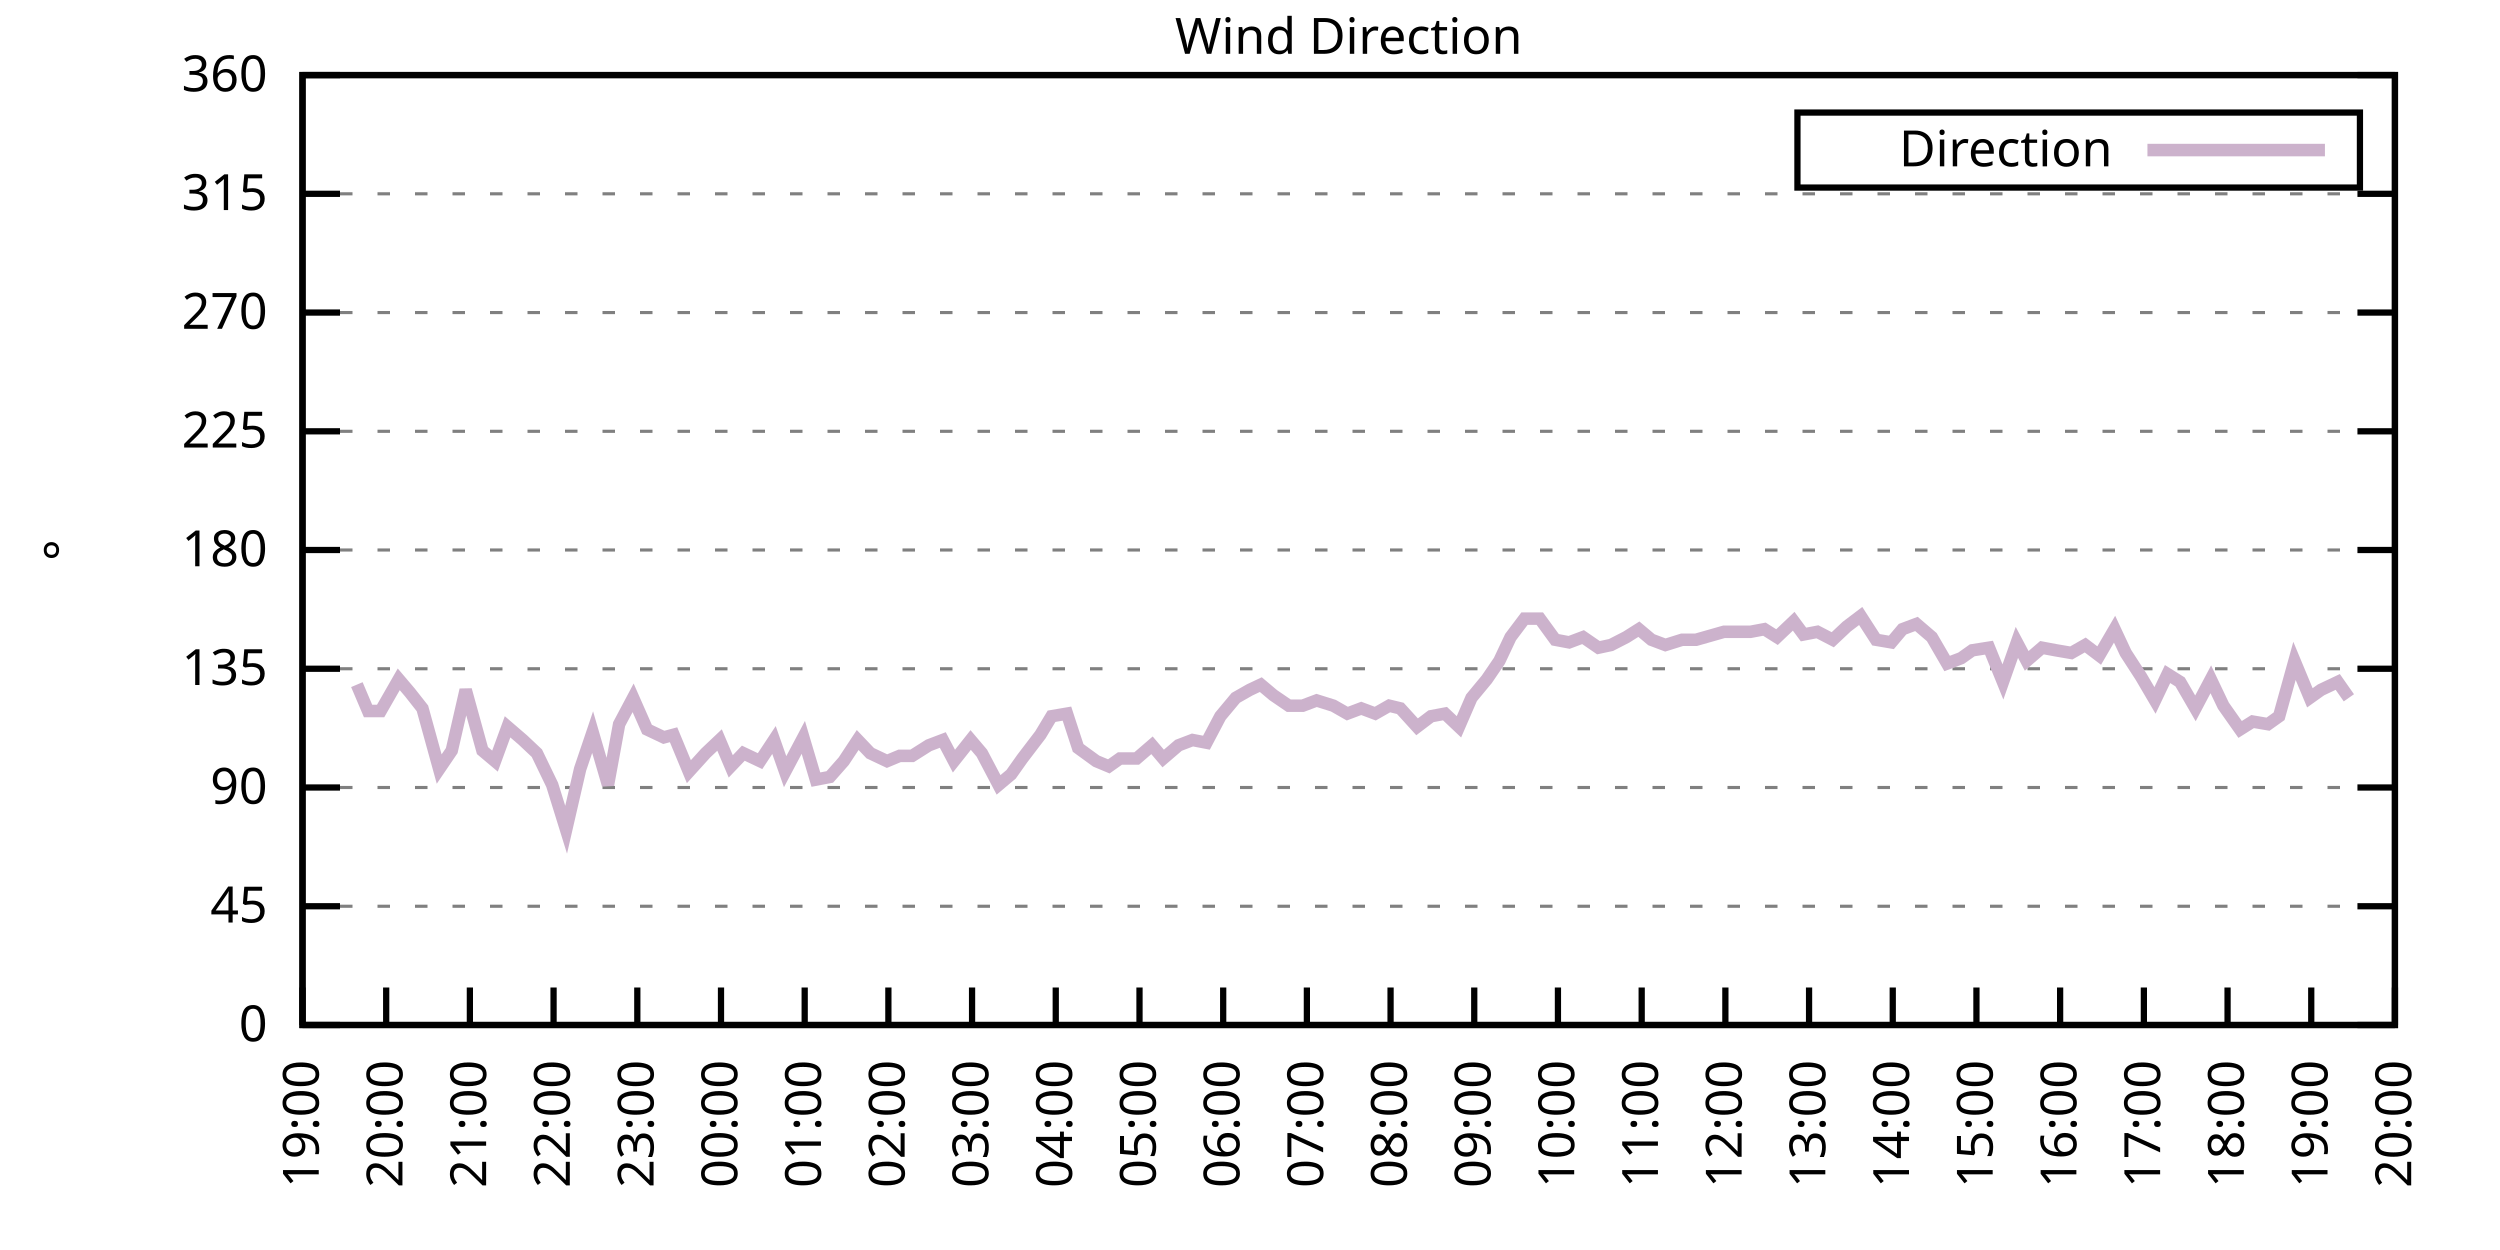
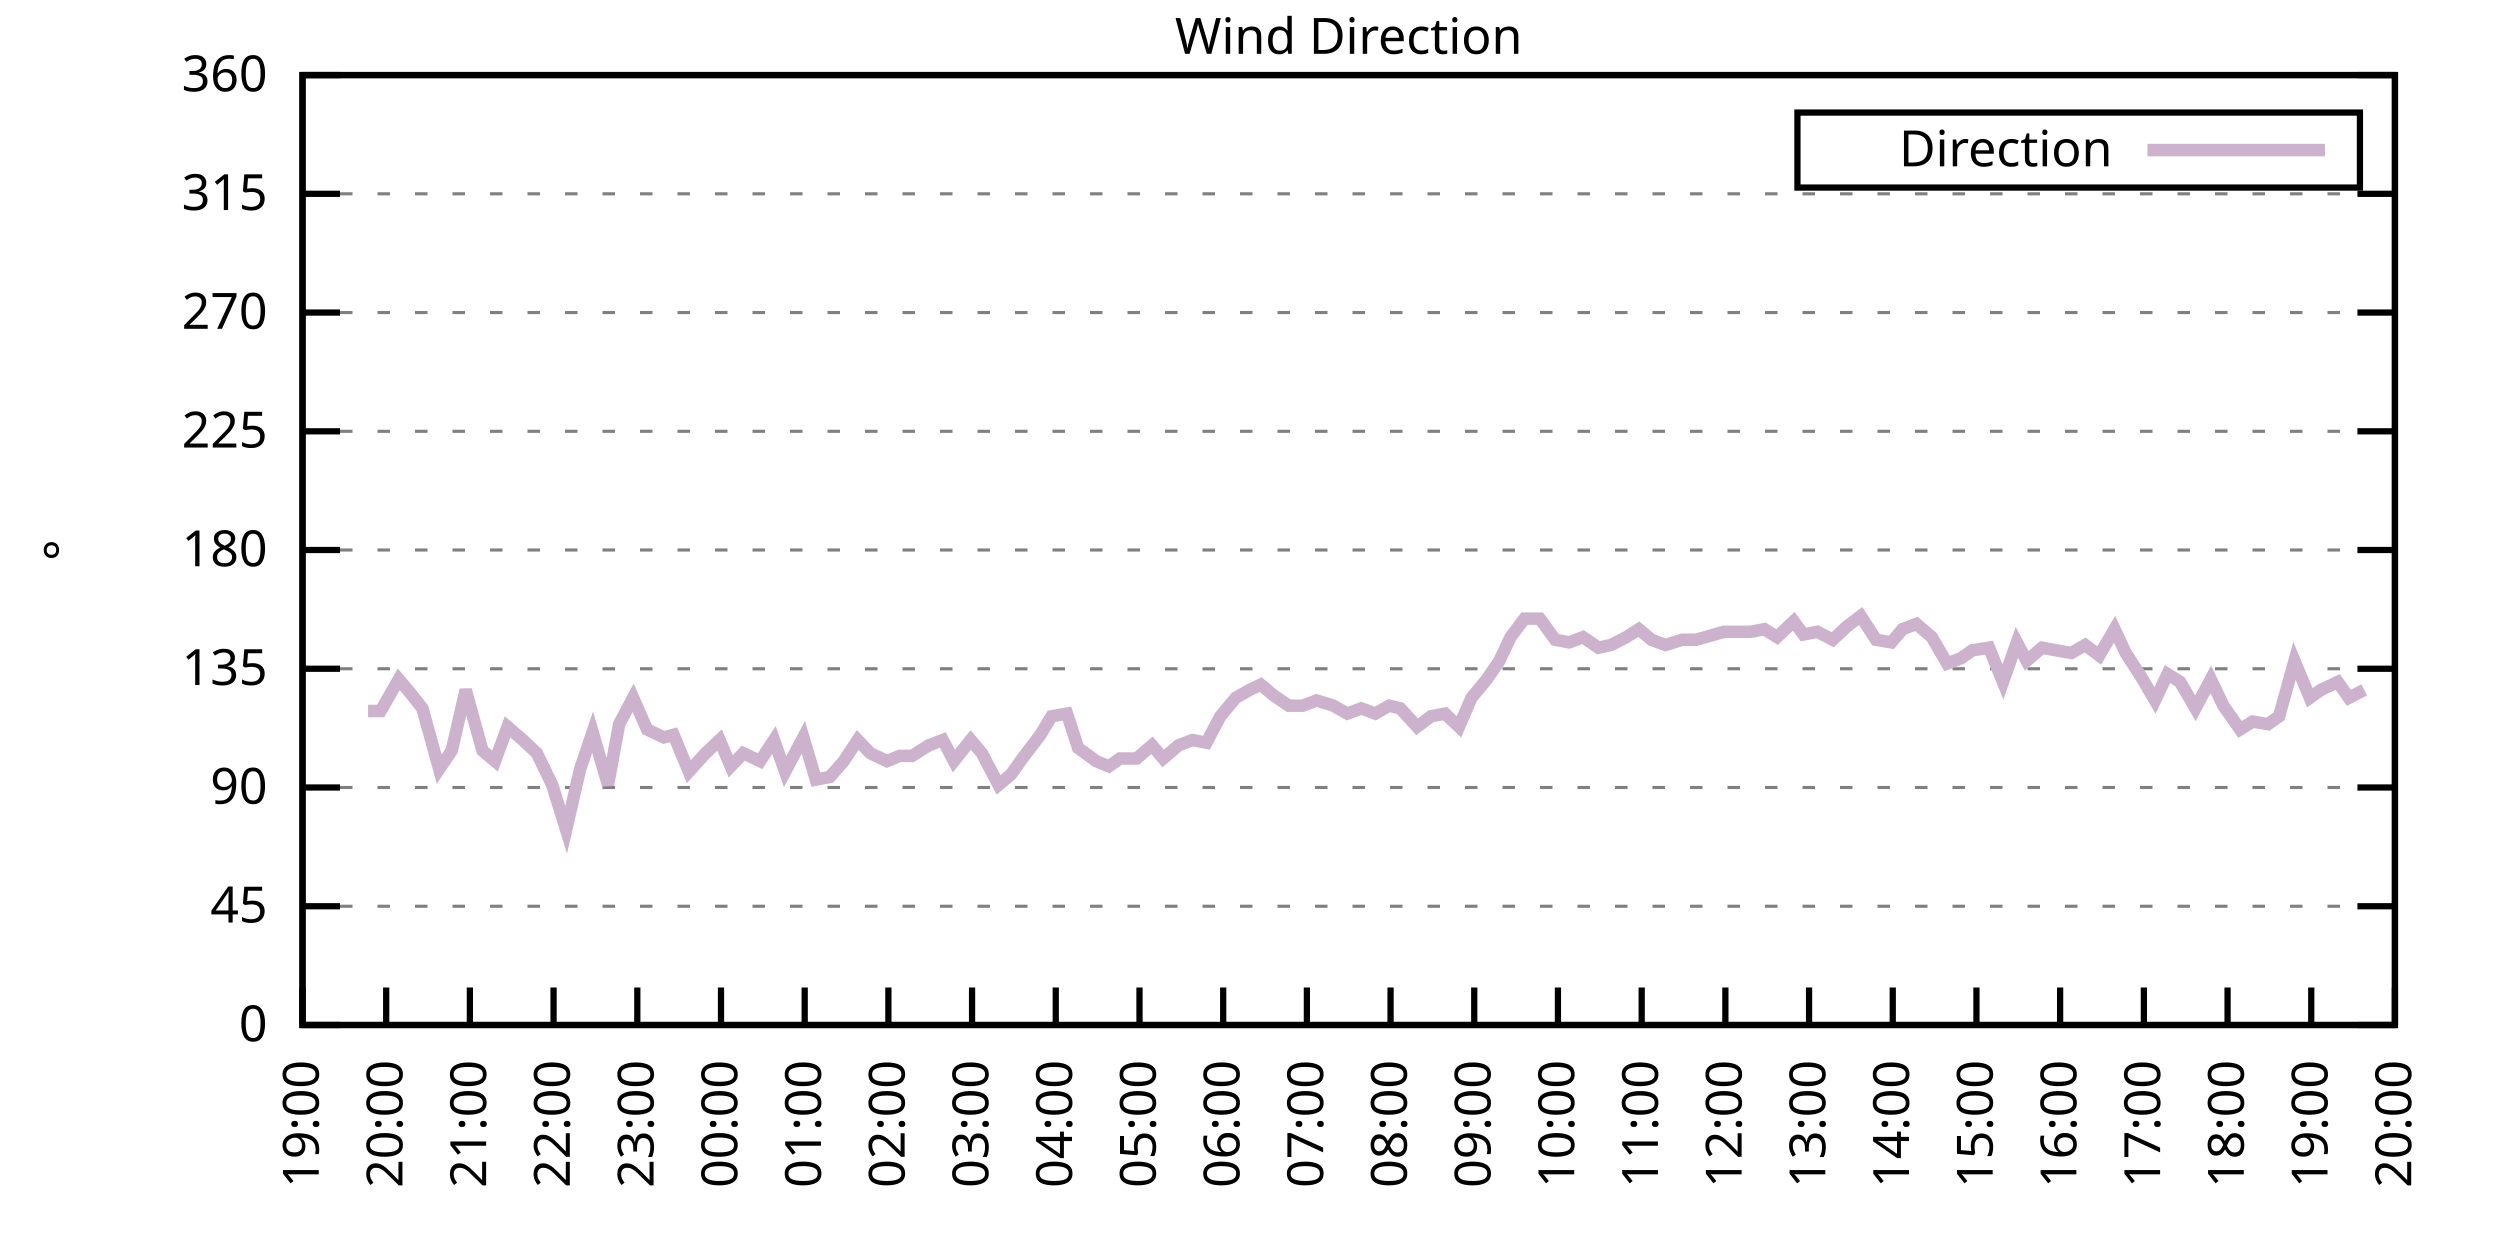
<svg xmlns="http://www.w3.org/2000/svg" xmlns:xlink="http://www.w3.org/1999/xlink" width="400" height="200" viewBox="0 0 400 200">
  <g id="gnuplot_canvas">
    <rect x="0" y="0" width="400" height="200" fill="none" />
    <defs>
      <circle id="gpDot" r="0.5" stroke-width="0.5" stroke="currentColor" />
      <path id="gpPt0" stroke-width="0.333" stroke="currentColor" d="M-1,0 h2 M0,-1 v2" />
      <path id="gpPt1" stroke-width="0.333" stroke="currentColor" d="M-1,-1 L1,1 M1,-1 L-1,1" />
      <path id="gpPt2" stroke-width="0.333" stroke="currentColor" d="M-1,0 L1,0 M0,-1 L0,1 M-1,-1 L1,1 M-1,1 L1,-1" />
      <rect id="gpPt3" stroke-width="0.333" stroke="currentColor" x="-1" y="-1" width="2" height="2" />
      <rect id="gpPt4" stroke-width="0.333" stroke="currentColor" fill="currentColor" x="-1" y="-1" width="2" height="2" />
      <circle id="gpPt5" stroke-width="0.333" stroke="currentColor" cx="0" cy="0" r="1" />
      <use xlink:href="#gpPt5" id="gpPt6" fill="currentColor" stroke="none" />
      <path id="gpPt7" stroke-width="0.333" stroke="currentColor" d="M0,-1.33 L-1.33,0.67 L1.33,0.67 z" />
      <use xlink:href="#gpPt7" id="gpPt8" fill="currentColor" stroke="none" />
      <use xlink:href="#gpPt7" id="gpPt9" stroke="currentColor" transform="rotate(180)" />
      <use xlink:href="#gpPt9" id="gpPt10" fill="currentColor" stroke="none" />
      <use xlink:href="#gpPt3" id="gpPt11" stroke="currentColor" transform="rotate(45)" />
      <use xlink:href="#gpPt11" id="gpPt12" fill="currentColor" stroke="none" />
      <path id="gpPt13" stroke-width="0.333" stroke="currentColor" d="M0,1.330 L1.265,0.411 L0.782,-1.067 L-0.782,-1.076 L-1.265,0.411 z" />
      <use xlink:href="#gpPt13" id="gpPt14" fill="currentColor" stroke="none" />
      <filter id="textbox" filterUnits="objectBoundingBox" x="0" y="0" height="1" width="1">
        <feFlood flood-color="white" flood-opacity="1" result="bgnd" />
        <feComposite in="SourceGraphic" in2="bgnd" operator="atop" />
      </filter>
      <filter id="greybox" filterUnits="objectBoundingBox" x="0" y="0" height="1" width="1">
        <feFlood flood-color="lightgrey" flood-opacity="1" result="grey" />
        <feComposite in="SourceGraphic" in2="grey" operator="atop" />
      </filter>
    </defs>
    <g fill="none" color="white" stroke="currentColor" stroke-width="1.00" stroke-linecap="butt" stroke-linejoin="miter">
</g>
    <g fill="none" color="black" stroke="currentColor" stroke-width="1.00" stroke-linecap="butt" stroke-linejoin="miter">
      <g stroke="none" shape-rendering="crispEdges">
        <polygon fill="rgb(255, 255, 255)" points="48.40,164.00 383.18,164.00 383.18,12.02 48.40,12.02 " />
      </g>
    </g>
    <g fill="none" color="black" stroke="currentColor" stroke-width="1.00" stroke-linecap="butt" stroke-linejoin="miter">
</g>
    <g fill="none" color="black" stroke="black" stroke-width="0.50" stroke-linecap="butt" stroke-linejoin="miter">
</g>
    <g fill="none" color="gray" stroke="currentColor" stroke-width="0.50" stroke-linecap="butt" stroke-linejoin="miter">
      <path stroke="gray" stroke-dasharray="2,4" class="gridline" d="M48.40,164.00 L383.19,164.00  " />
    </g>
    <g fill="none" color="gray" stroke="gray" stroke-width="1.00" stroke-linecap="butt" stroke-linejoin="miter">
</g>
    <g fill="none" color="black" stroke="currentColor" stroke-width="1.00" stroke-linecap="butt" stroke-linejoin="miter">
      <path stroke="black" d="M48.40,164.00 L54.40,164.00 M383.19,164.00 L377.19,164.00  " />
      <g transform="translate(42.80,166.60)" stroke="none" fill="black" font-family="Sans" font-size="8.00" text-anchor="end">
        <text>
          <tspan font-family="Sans"> 0</tspan>
        </text>
      </g>
    </g>
    <g fill="none" color="black" stroke="currentColor" stroke-width="1.00" stroke-linecap="butt" stroke-linejoin="miter">
</g>
    <g fill="none" color="black" stroke="black" stroke-width="0.50" stroke-linecap="butt" stroke-linejoin="miter">
</g>
    <g fill="none" color="gray" stroke="currentColor" stroke-width="0.50" stroke-linecap="butt" stroke-linejoin="miter">
      <path stroke="gray" stroke-dasharray="2,4" class="gridline" d="M48.40,145.00 L383.19,145.00  " />
    </g>
    <g fill="none" color="gray" stroke="gray" stroke-width="1.00" stroke-linecap="butt" stroke-linejoin="miter">
</g>
    <g fill="none" color="black" stroke="currentColor" stroke-width="1.00" stroke-linecap="butt" stroke-linejoin="miter">
      <path stroke="black" d="M48.40,145.00 L54.40,145.00 M383.19,145.00 L377.19,145.00  " />
      <g transform="translate(42.80,147.60)" stroke="none" fill="black" font-family="Sans" font-size="8.00" text-anchor="end">
        <text>
          <tspan font-family="Sans"> 45</tspan>
        </text>
      </g>
    </g>
    <g fill="none" color="black" stroke="currentColor" stroke-width="1.00" stroke-linecap="butt" stroke-linejoin="miter">
</g>
    <g fill="none" color="black" stroke="black" stroke-width="0.50" stroke-linecap="butt" stroke-linejoin="miter">
</g>
    <g fill="none" color="gray" stroke="currentColor" stroke-width="0.50" stroke-linecap="butt" stroke-linejoin="miter">
      <path stroke="gray" stroke-dasharray="2,4" class="gridline" d="M48.40,126.00 L383.19,126.00  " />
    </g>
    <g fill="none" color="gray" stroke="gray" stroke-width="1.00" stroke-linecap="butt" stroke-linejoin="miter">
</g>
    <g fill="none" color="black" stroke="currentColor" stroke-width="1.00" stroke-linecap="butt" stroke-linejoin="miter">
      <path stroke="black" d="M48.40,126.00 L54.40,126.00 M383.19,126.00 L377.19,126.00  " />
      <g transform="translate(42.80,128.60)" stroke="none" fill="black" font-family="Sans" font-size="8.00" text-anchor="end">
        <text>
          <tspan font-family="Sans"> 90</tspan>
        </text>
      </g>
    </g>
    <g fill="none" color="black" stroke="currentColor" stroke-width="1.00" stroke-linecap="butt" stroke-linejoin="miter">
</g>
    <g fill="none" color="black" stroke="black" stroke-width="0.50" stroke-linecap="butt" stroke-linejoin="miter">
</g>
    <g fill="none" color="gray" stroke="currentColor" stroke-width="0.50" stroke-linecap="butt" stroke-linejoin="miter">
      <path stroke="gray" stroke-dasharray="2,4" class="gridline" d="M48.40,107.00 L383.19,107.00  " />
    </g>
    <g fill="none" color="gray" stroke="gray" stroke-width="1.00" stroke-linecap="butt" stroke-linejoin="miter">
</g>
    <g fill="none" color="black" stroke="currentColor" stroke-width="1.00" stroke-linecap="butt" stroke-linejoin="miter">
      <path stroke="black" d="M48.40,107.00 L54.40,107.00 M383.19,107.00 L377.19,107.00  " />
      <g transform="translate(42.80,109.60)" stroke="none" fill="black" font-family="Sans" font-size="8.00" text-anchor="end">
        <text>
          <tspan font-family="Sans"> 135</tspan>
        </text>
      </g>
    </g>
    <g fill="none" color="black" stroke="currentColor" stroke-width="1.00" stroke-linecap="butt" stroke-linejoin="miter">
</g>
    <g fill="none" color="black" stroke="black" stroke-width="0.50" stroke-linecap="butt" stroke-linejoin="miter">
</g>
    <g fill="none" color="gray" stroke="currentColor" stroke-width="0.50" stroke-linecap="butt" stroke-linejoin="miter">
      <path stroke="gray" stroke-dasharray="2,4" class="gridline" d="M48.40,88.00 L383.19,88.00  " />
    </g>
    <g fill="none" color="gray" stroke="gray" stroke-width="1.00" stroke-linecap="butt" stroke-linejoin="miter">
</g>
    <g fill="none" color="black" stroke="currentColor" stroke-width="1.00" stroke-linecap="butt" stroke-linejoin="miter">
      <path stroke="black" d="M48.40,88.00 L54.40,88.00 M383.19,88.00 L377.19,88.00  " />
      <g transform="translate(42.80,90.60)" stroke="none" fill="black" font-family="Sans" font-size="8.00" text-anchor="end">
        <text>
          <tspan font-family="Sans"> 180</tspan>
        </text>
      </g>
    </g>
    <g fill="none" color="black" stroke="currentColor" stroke-width="1.00" stroke-linecap="butt" stroke-linejoin="miter">
</g>
    <g fill="none" color="black" stroke="black" stroke-width="0.50" stroke-linecap="butt" stroke-linejoin="miter">
</g>
    <g fill="none" color="gray" stroke="currentColor" stroke-width="0.50" stroke-linecap="butt" stroke-linejoin="miter">
      <path stroke="gray" stroke-dasharray="2,4" class="gridline" d="M48.40,69.01 L383.19,69.01  " />
    </g>
    <g fill="none" color="gray" stroke="gray" stroke-width="1.00" stroke-linecap="butt" stroke-linejoin="miter">
</g>
    <g fill="none" color="black" stroke="currentColor" stroke-width="1.00" stroke-linecap="butt" stroke-linejoin="miter">
      <path stroke="black" d="M48.40,69.01 L54.40,69.01 M383.19,69.01 L377.19,69.01  " />
      <g transform="translate(42.80,71.61)" stroke="none" fill="black" font-family="Sans" font-size="8.00" text-anchor="end">
        <text>
          <tspan font-family="Sans"> 225</tspan>
        </text>
      </g>
    </g>
    <g fill="none" color="black" stroke="currentColor" stroke-width="1.00" stroke-linecap="butt" stroke-linejoin="miter">
</g>
    <g fill="none" color="black" stroke="black" stroke-width="0.50" stroke-linecap="butt" stroke-linejoin="miter">
</g>
    <g fill="none" color="gray" stroke="currentColor" stroke-width="0.50" stroke-linecap="butt" stroke-linejoin="miter">
      <path stroke="gray" stroke-dasharray="2,4" class="gridline" d="M48.40,50.01 L383.19,50.01  " />
    </g>
    <g fill="none" color="gray" stroke="gray" stroke-width="1.00" stroke-linecap="butt" stroke-linejoin="miter">
</g>
    <g fill="none" color="black" stroke="currentColor" stroke-width="1.00" stroke-linecap="butt" stroke-linejoin="miter">
      <path stroke="black" d="M48.40,50.01 L54.40,50.01 M383.19,50.01 L377.19,50.01  " />
      <g transform="translate(42.80,52.61)" stroke="none" fill="black" font-family="Sans" font-size="8.00" text-anchor="end">
        <text>
          <tspan font-family="Sans"> 270</tspan>
        </text>
      </g>
    </g>
    <g fill="none" color="black" stroke="currentColor" stroke-width="1.00" stroke-linecap="butt" stroke-linejoin="miter">
</g>
    <g fill="none" color="black" stroke="black" stroke-width="0.50" stroke-linecap="butt" stroke-linejoin="miter">
</g>
    <g fill="none" color="gray" stroke="currentColor" stroke-width="0.50" stroke-linecap="butt" stroke-linejoin="miter">
      <path stroke="gray" stroke-dasharray="2,4" class="gridline" d="M48.40,31.01 L383.19,31.01  " />
    </g>
    <g fill="none" color="gray" stroke="gray" stroke-width="1.00" stroke-linecap="butt" stroke-linejoin="miter">
</g>
    <g fill="none" color="black" stroke="currentColor" stroke-width="1.00" stroke-linecap="butt" stroke-linejoin="miter">
      <path stroke="black" d="M48.40,31.01 L54.40,31.01 M383.19,31.01 L377.19,31.01  " />
      <g transform="translate(42.80,33.61)" stroke="none" fill="black" font-family="Sans" font-size="8.00" text-anchor="end">
        <text>
          <tspan font-family="Sans"> 315</tspan>
        </text>
      </g>
    </g>
    <g fill="none" color="black" stroke="currentColor" stroke-width="1.00" stroke-linecap="butt" stroke-linejoin="miter">
</g>
    <g fill="none" color="black" stroke="black" stroke-width="0.50" stroke-linecap="butt" stroke-linejoin="miter">
</g>
    <g fill="none" color="gray" stroke="currentColor" stroke-width="0.50" stroke-linecap="butt" stroke-linejoin="miter">
      <path stroke="gray" stroke-dasharray="2,4" class="gridline" d="M48.40,12.01 L383.19,12.01  " />
    </g>
    <g fill="none" color="gray" stroke="gray" stroke-width="1.00" stroke-linecap="butt" stroke-linejoin="miter">
</g>
    <g fill="none" color="black" stroke="currentColor" stroke-width="1.00" stroke-linecap="butt" stroke-linejoin="miter">
      <path stroke="black" d="M48.40,12.01 L54.40,12.01 M383.19,12.01 L377.19,12.01  " />
      <g transform="translate(42.80,14.61)" stroke="none" fill="black" font-family="Sans" font-size="8.00" text-anchor="end">
        <text>
          <tspan font-family="Sans"> 360</tspan>
        </text>
      </g>
    </g>
    <g fill="none" color="black" stroke="currentColor" stroke-width="1.00" stroke-linecap="butt" stroke-linejoin="miter">
      <path stroke="black" d="M48.40,164.00 L48.40,158.00  " />
      <g transform="translate(51.00,169.60) rotate(270.00)" stroke="none" fill="black" font-family="Sans" font-size="8.00" text-anchor="end">
        <text>
          <tspan font-family="Sans">19:00</tspan>
        </text>
      </g>
    </g>
    <g fill="none" color="black" stroke="currentColor" stroke-width="1.00" stroke-linecap="butt" stroke-linejoin="miter">
      <path stroke="black" d="M61.79,164.00 L61.79,158.00  " />
      <g transform="translate(64.39,169.60) rotate(270.00)" stroke="none" fill="black" font-family="Sans" font-size="8.00" text-anchor="end">
        <text>
          <tspan font-family="Sans">20:00</tspan>
        </text>
      </g>
    </g>
    <g fill="none" color="black" stroke="currentColor" stroke-width="1.00" stroke-linecap="butt" stroke-linejoin="miter">
      <path stroke="black" d="M75.18,164.00 L75.18,158.00  " />
      <g transform="translate(77.78,169.60) rotate(270.00)" stroke="none" fill="black" font-family="Sans" font-size="8.00" text-anchor="end">
        <text>
          <tspan font-family="Sans">21:00</tspan>
        </text>
      </g>
    </g>
    <g fill="none" color="black" stroke="currentColor" stroke-width="1.00" stroke-linecap="butt" stroke-linejoin="miter">
      <path stroke="black" d="M88.57,164.00 L88.57,158.00  " />
      <g transform="translate(91.17,169.60) rotate(270.00)" stroke="none" fill="black" font-family="Sans" font-size="8.00" text-anchor="end">
        <text>
          <tspan font-family="Sans">22:00</tspan>
        </text>
      </g>
    </g>
    <g fill="none" color="black" stroke="currentColor" stroke-width="1.00" stroke-linecap="butt" stroke-linejoin="miter">
      <path stroke="black" d="M101.97,164.00 L101.97,158.00  " />
      <g transform="translate(104.57,169.60) rotate(270.00)" stroke="none" fill="black" font-family="Sans" font-size="8.00" text-anchor="end">
        <text>
          <tspan font-family="Sans">23:00</tspan>
        </text>
      </g>
    </g>
    <g fill="none" color="black" stroke="currentColor" stroke-width="1.00" stroke-linecap="butt" stroke-linejoin="miter">
      <path stroke="black" d="M115.36,164.00 L115.36,158.00  " />
      <g transform="translate(117.96,169.60) rotate(270.00)" stroke="none" fill="black" font-family="Sans" font-size="8.00" text-anchor="end">
        <text>
          <tspan font-family="Sans">00:00</tspan>
        </text>
      </g>
    </g>
    <g fill="none" color="black" stroke="currentColor" stroke-width="1.00" stroke-linecap="butt" stroke-linejoin="miter">
      <path stroke="black" d="M128.75,164.00 L128.75,158.00  " />
      <g transform="translate(131.35,169.60) rotate(270.00)" stroke="none" fill="black" font-family="Sans" font-size="8.00" text-anchor="end">
        <text>
          <tspan font-family="Sans">01:00</tspan>
        </text>
      </g>
    </g>
    <g fill="none" color="black" stroke="currentColor" stroke-width="1.00" stroke-linecap="butt" stroke-linejoin="miter">
      <path stroke="black" d="M142.14,164.00 L142.14,158.00  " />
      <g transform="translate(144.74,169.60) rotate(270.00)" stroke="none" fill="black" font-family="Sans" font-size="8.00" text-anchor="end">
        <text>
          <tspan font-family="Sans">02:00</tspan>
        </text>
      </g>
    </g>
    <g fill="none" color="black" stroke="currentColor" stroke-width="1.00" stroke-linecap="butt" stroke-linejoin="miter">
      <path stroke="black" d="M155.53,164.00 L155.53,158.00  " />
      <g transform="translate(158.13,169.60) rotate(270.00)" stroke="none" fill="black" font-family="Sans" font-size="8.00" text-anchor="end">
        <text>
          <tspan font-family="Sans">03:00</tspan>
        </text>
      </g>
    </g>
    <g fill="none" color="black" stroke="currentColor" stroke-width="1.00" stroke-linecap="butt" stroke-linejoin="miter">
      <path stroke="black" d="M168.92,164.00 L168.92,158.00  " />
      <g transform="translate(171.52,169.60) rotate(270.00)" stroke="none" fill="black" font-family="Sans" font-size="8.00" text-anchor="end">
        <text>
          <tspan font-family="Sans">04:00</tspan>
        </text>
      </g>
    </g>
    <g fill="none" color="black" stroke="currentColor" stroke-width="1.00" stroke-linecap="butt" stroke-linejoin="miter">
      <path stroke="black" d="M182.32,164.00 L182.32,158.00  " />
      <g transform="translate(184.92,169.60) rotate(270.00)" stroke="none" fill="black" font-family="Sans" font-size="8.00" text-anchor="end">
        <text>
          <tspan font-family="Sans">05:00</tspan>
        </text>
      </g>
    </g>
    <g fill="none" color="black" stroke="currentColor" stroke-width="1.00" stroke-linecap="butt" stroke-linejoin="miter">
      <path stroke="black" d="M195.71,164.00 L195.71,158.00  " />
      <g transform="translate(198.31,169.60) rotate(270.00)" stroke="none" fill="black" font-family="Sans" font-size="8.00" text-anchor="end">
        <text>
          <tspan font-family="Sans">06:00</tspan>
        </text>
      </g>
    </g>
    <g fill="none" color="black" stroke="currentColor" stroke-width="1.00" stroke-linecap="butt" stroke-linejoin="miter">
      <path stroke="black" d="M209.10,164.00 L209.10,158.00  " />
      <g transform="translate(211.70,169.60) rotate(270.00)" stroke="none" fill="black" font-family="Sans" font-size="8.00" text-anchor="end">
        <text>
          <tspan font-family="Sans">07:00</tspan>
        </text>
      </g>
    </g>
    <g fill="none" color="black" stroke="currentColor" stroke-width="1.00" stroke-linecap="butt" stroke-linejoin="miter">
      <path stroke="black" d="M222.49,164.00 L222.49,158.00  " />
      <g transform="translate(225.09,169.60) rotate(270.00)" stroke="none" fill="black" font-family="Sans" font-size="8.00" text-anchor="end">
        <text>
          <tspan font-family="Sans">08:00</tspan>
        </text>
      </g>
    </g>
    <g fill="none" color="black" stroke="currentColor" stroke-width="1.00" stroke-linecap="butt" stroke-linejoin="miter">
      <path stroke="black" d="M235.88,164.00 L235.88,158.00  " />
      <g transform="translate(238.48,169.60) rotate(270.00)" stroke="none" fill="black" font-family="Sans" font-size="8.00" text-anchor="end">
        <text>
          <tspan font-family="Sans">09:00</tspan>
        </text>
      </g>
    </g>
    <g fill="none" color="black" stroke="currentColor" stroke-width="1.00" stroke-linecap="butt" stroke-linejoin="miter">
      <path stroke="black" d="M249.27,164.00 L249.27,158.00  " />
      <g transform="translate(251.87,169.60) rotate(270.00)" stroke="none" fill="black" font-family="Sans" font-size="8.00" text-anchor="end">
        <text>
          <tspan font-family="Sans">10:00</tspan>
        </text>
      </g>
    </g>
    <g fill="none" color="black" stroke="currentColor" stroke-width="1.00" stroke-linecap="butt" stroke-linejoin="miter">
      <path stroke="black" d="M262.67,164.00 L262.67,158.00  " />
      <g transform="translate(265.27,169.60) rotate(270.00)" stroke="none" fill="black" font-family="Sans" font-size="8.00" text-anchor="end">
        <text>
          <tspan font-family="Sans">11:00</tspan>
        </text>
      </g>
    </g>
    <g fill="none" color="black" stroke="currentColor" stroke-width="1.00" stroke-linecap="butt" stroke-linejoin="miter">
      <path stroke="black" d="M276.06,164.00 L276.06,158.00  " />
      <g transform="translate(278.66,169.60) rotate(270.00)" stroke="none" fill="black" font-family="Sans" font-size="8.00" text-anchor="end">
        <text>
          <tspan font-family="Sans">12:00</tspan>
        </text>
      </g>
    </g>
    <g fill="none" color="black" stroke="currentColor" stroke-width="1.00" stroke-linecap="butt" stroke-linejoin="miter">
      <path stroke="black" d="M289.45,164.00 L289.45,158.00  " />
      <g transform="translate(292.05,169.60) rotate(270.00)" stroke="none" fill="black" font-family="Sans" font-size="8.00" text-anchor="end">
        <text>
          <tspan font-family="Sans">13:00</tspan>
        </text>
      </g>
    </g>
    <g fill="none" color="black" stroke="currentColor" stroke-width="1.00" stroke-linecap="butt" stroke-linejoin="miter">
      <path stroke="black" d="M302.84,164.00 L302.84,158.00  " />
      <g transform="translate(305.44,169.60) rotate(270.00)" stroke="none" fill="black" font-family="Sans" font-size="8.00" text-anchor="end">
        <text>
          <tspan font-family="Sans">14:00</tspan>
        </text>
      </g>
    </g>
    <g fill="none" color="black" stroke="currentColor" stroke-width="1.00" stroke-linecap="butt" stroke-linejoin="miter">
      <path stroke="black" d="M316.23,164.00 L316.23,158.00  " />
      <g transform="translate(318.83,169.60) rotate(270.00)" stroke="none" fill="black" font-family="Sans" font-size="8.00" text-anchor="end">
        <text>
          <tspan font-family="Sans">15:00</tspan>
        </text>
      </g>
    </g>
    <g fill="none" color="black" stroke="currentColor" stroke-width="1.00" stroke-linecap="butt" stroke-linejoin="miter">
      <path stroke="black" d="M329.62,164.00 L329.62,158.00  " />
      <g transform="translate(332.22,169.60) rotate(270.00)" stroke="none" fill="black" font-family="Sans" font-size="8.00" text-anchor="end">
        <text>
          <tspan font-family="Sans">16:00</tspan>
        </text>
      </g>
    </g>
    <g fill="none" color="black" stroke="currentColor" stroke-width="1.00" stroke-linecap="butt" stroke-linejoin="miter">
      <path stroke="black" d="M343.02,164.00 L343.02,158.00  " />
      <g transform="translate(345.62,169.60) rotate(270.00)" stroke="none" fill="black" font-family="Sans" font-size="8.00" text-anchor="end">
        <text>
          <tspan font-family="Sans">17:00</tspan>
        </text>
      </g>
    </g>
    <g fill="none" color="black" stroke="currentColor" stroke-width="1.00" stroke-linecap="butt" stroke-linejoin="miter">
      <path stroke="black" d="M356.41,164.00 L356.41,158.00  " />
      <g transform="translate(359.01,169.60) rotate(270.00)" stroke="none" fill="black" font-family="Sans" font-size="8.00" text-anchor="end">
        <text>
          <tspan font-family="Sans">18:00</tspan>
        </text>
      </g>
    </g>
    <g fill="none" color="black" stroke="currentColor" stroke-width="1.00" stroke-linecap="butt" stroke-linejoin="miter">
      <path stroke="black" d="M369.80,164.00 L369.80,158.00  " />
      <g transform="translate(372.40,169.60) rotate(270.00)" stroke="none" fill="black" font-family="Sans" font-size="8.00" text-anchor="end">
        <text>
          <tspan font-family="Sans">19:00</tspan>
        </text>
      </g>
    </g>
    <g fill="none" color="black" stroke="currentColor" stroke-width="1.00" stroke-linecap="butt" stroke-linejoin="miter">
      <path stroke="black" d="M383.19,164.00 L383.19,158.00  " />
      <g transform="translate(385.79,169.60) rotate(270.00)" stroke="none" fill="black" font-family="Sans" font-size="8.00" text-anchor="end">
        <text>
          <tspan font-family="Sans">20:00</tspan>
        </text>
      </g>
    </g>
    <g fill="none" color="black" stroke="currentColor" stroke-width="1.00" stroke-linecap="butt" stroke-linejoin="miter">
</g>
    <g fill="none" color="black" stroke="currentColor" stroke-width="1.00" stroke-linecap="butt" stroke-linejoin="miter">
      <path stroke="black" d="M48.40,12.01 L48.40,164.00 L383.19,164.00 L383.19,12.01 L48.40,12.01 Z  " />
    </g>
    <g fill="none" color="black" stroke="currentColor" stroke-width="1.00" stroke-linecap="butt" stroke-linejoin="miter">
</g>
    <g fill="none" color="black" stroke="currentColor" stroke-width="1.00" stroke-linecap="butt" stroke-linejoin="miter">
      <path stroke="black" d="M287.59,30.01 L287.59,18.01 L377.59,18.01 L377.59,30.01 L287.59,30.01 Z  " />
    </g>
    <g id="Wind_direction_plot_1">
      <g fill="none" color="white" stroke="black" stroke-width="2.00" stroke-linecap="butt" stroke-linejoin="miter">
</g>
      <g fill="none" color="black" stroke="currentColor" stroke-width="2.00" stroke-linecap="butt" stroke-linejoin="miter">
        <g transform="translate(337.99,26.61)" stroke="none" fill="black" font-family="Sans" font-size="8.00" text-anchor="end">
          <text>
            <tspan font-family="Sans">Direction</tspan>
          </text>
        </g>
      </g>
      <g fill="none" color="black" stroke="currentColor" stroke-width="2.00" stroke-linecap="butt" stroke-linejoin="miter">
-         <path stroke="rgb(204, 178, 204)" d="M343.59,24.01 L371.99,24.01 M57.10,109.54 L58.89,113.76 L60.90,113.76 L63.80,108.69 L65.59,110.80 L67.59,113.34   L70.27,123.05 L72.28,120.09 L74.51,110.38 L77.19,120.09 L79.20,121.78 L81.21,116.29 L83.66,118.40 L85.90,120.51   L88.35,125.58 L90.58,132.76 L92.82,123.05 L94.82,117.14 L97.28,125.58 L99.06,115.87 L101.30,111.65 L103.53,116.71   L106.21,117.98 L107.77,117.56 L110.22,123.47 L112.90,120.51 L115.13,118.40 L116.92,122.62 L118.93,120.51 L121.61,121.78   L123.84,118.40 L125.62,123.47 L128.53,117.98 L130.54,124.74 L132.77,124.31 L135.00,121.78 L137.23,118.40 L139.24,120.51   L141.92,121.78 L143.93,120.94 L145.94,120.94 L148.61,119.25 L150.85,118.40 L152.63,121.78 L155.31,118.40 L157.10,120.51   L159.77,125.58 L161.78,123.89 L163.57,121.36 L166.47,117.56 L168.25,114.60 L170.71,114.18 L172.50,119.67 L175.40,121.78   L177.41,122.62 L179.19,121.36 L181.87,121.36 L184.32,119.25 L186.11,121.36 L188.57,119.25 L190.80,118.40 L193.03,118.83   L195.26,114.60 L197.72,111.65 L199.95,110.38 L201.73,109.54 L203.74,111.23 L206.20,112.91 L208.43,112.91 L210.66,112.07   L213.34,112.91 L215.57,114.18 L217.80,113.34 L220.04,114.18 L222.27,112.91 L224.05,113.34 L226.73,116.29 L228.96,114.60   L231.20,114.18 L233.43,116.29 L235.44,111.65 L237.89,108.69 L239.90,105.74 L241.69,101.94 L243.92,98.98 L246.37,98.98   L248.83,102.36 L251.06,102.78 L253.29,101.94 L255.75,103.63 L257.76,103.20 L260.21,101.94 L262.22,100.67 L264.23,102.36   L266.46,103.20 L269.14,102.36 L271.37,102.36 L275.83,101.09 L278.07,101.09 L280.07,101.09 L282.31,100.67 L284.32,101.94   L286.99,99.40 L288.56,101.52 L290.79,101.09 L293.24,102.36 L295.48,100.25 L297.71,98.56 L300.16,102.36 L302.62,102.78   L304.40,100.67 L306.63,99.83 L309.09,101.94 L311.54,106.16 L313.78,105.31 L315.56,104.05 L318.24,103.63 L320.47,109.11   L322.70,102.78 L324.27,105.74 L326.72,103.63 L328.95,104.05 L331.41,104.47 L333.64,103.20 L335.87,104.89 L338.33,100.67   L340.11,104.47 L342.57,108.27 L344.80,112.07 L346.81,107.85 L348.82,109.11 L351.27,113.34 L353.73,108.69 L355.74,112.91   L358.42,116.71 L360.42,115.45 L362.88,115.87 L364.66,114.60 L367.12,105.74 L369.58,111.65 L371.36,110.38 L374.04,109.11   L375.82,111.65  " />
+         <path stroke="rgb(204, 178, 204)" d="M343.59,24.01 L371.99,24.01 M58.89,113.76 L60.90,113.76 L63.80,108.69 L65.59,110.80 L67.59,113.34 L70.27,123.05   L72.28,120.09 L74.51,110.38 L77.19,120.09 L79.20,121.78 L81.21,116.29 L83.66,118.40 L85.90,120.51 L88.35,125.58   L90.58,132.76 L92.82,123.05 L94.82,117.14 L97.28,125.58 L99.06,115.87 L101.30,111.65 L103.53,116.71 L106.21,117.98   L107.77,117.56 L110.22,123.47 L112.90,120.51 L115.13,118.40 L116.92,122.62 L118.93,120.51 L121.61,121.78 L123.84,118.40   L125.62,123.47 L128.53,117.98 L130.54,124.74 L132.77,124.31 L135.00,121.78 L137.23,118.40 L139.24,120.51 L141.92,121.78   L143.93,120.94 L145.94,120.94 L148.61,119.25 L150.85,118.40 L152.63,121.78 L155.31,118.40 L157.10,120.51 L159.77,125.58   L161.78,123.89 L163.57,121.36 L166.47,117.56 L168.25,114.60 L170.71,114.18 L172.50,119.67 L175.40,121.78 L177.41,122.62   L179.19,121.36 L181.87,121.36 L184.32,119.25 L186.11,121.36 L188.57,119.25 L190.80,118.40 L193.03,118.83 L195.26,114.60   L197.72,111.65 L199.95,110.38 L201.73,109.54 L203.74,111.23 L206.20,112.91 L208.43,112.91 L210.66,112.07 L213.34,112.91   L215.57,114.18 L217.80,113.34 L220.04,114.18 L222.27,112.91 L224.05,113.34 L226.73,116.29 L228.96,114.60 L231.20,114.18   L233.43,116.29 L235.44,111.65 L237.89,108.69 L239.90,105.74 L241.69,101.94 L243.92,98.98 L246.37,98.98 L248.83,102.36   L251.06,102.78 L253.29,101.94 L255.75,103.63 L257.76,103.20 L260.21,101.94 L262.22,100.67 L264.23,102.36 L266.46,103.20   L269.14,102.36 L271.37,102.36 L275.83,101.09 L278.07,101.09 L280.07,101.09 L282.31,100.67 L284.32,101.94 L286.99,99.40   L288.56,101.52 L290.79,101.09 L293.24,102.36 L295.48,100.25 L297.71,98.56 L300.16,102.36 L302.62,102.78 L304.40,100.67   L306.63,99.83 L309.09,101.94 L311.54,106.16 L313.78,105.31 L315.56,104.05 L318.24,103.63 L320.47,109.11 L322.70,102.78   L324.27,105.74 L326.72,103.63 L328.95,104.05 L331.41,104.47 L333.64,103.20 L335.87,104.89 L338.33,100.67 L340.11,104.47   L342.57,108.27 L344.80,112.07 L346.81,107.85 L348.82,109.11 L351.27,113.34 L353.73,108.69 L355.74,112.91 L358.42,116.71   L360.42,115.45 L362.88,115.87 L364.66,114.60 L367.12,105.74 L369.58,111.65 L371.36,110.38 L374.04,109.11 L375.82,111.65   L378.28,110.38  " />
      </g>
    </g>
    <g fill="none" color="black" stroke="currentColor" stroke-width="2.00" stroke-linecap="butt" stroke-linejoin="miter">
</g>
    <g fill="none" color="black" stroke="black" stroke-width="1.00" stroke-linecap="butt" stroke-linejoin="miter">
</g>
    <g fill="none" color="black" stroke="currentColor" stroke-width="1.00" stroke-linecap="butt" stroke-linejoin="miter">
      <path stroke="black" d="M48.40,12.01 L48.40,164.00 L383.19,164.00 L383.19,12.01 L48.40,12.01 Z  " />
      <g transform="translate(12.80,88.01) rotate(270.00)" stroke="none" fill="black" font-family="Sans" font-size="8.00" text-anchor="middle">
        <text>
          <tspan font-family="Sans">°</tspan>
        </text>
      </g>
    </g>
    <g fill="none" color="black" stroke="currentColor" stroke-width="1.00" stroke-linecap="butt" stroke-linejoin="miter">
</g>
    <g fill="none" color="black" stroke="currentColor" stroke-width="1.00" stroke-linecap="butt" stroke-linejoin="miter">
      <g transform="translate(215.79,8.61)" stroke="none" fill="black" font-family="Sans" font-size="8.00" text-anchor="middle">
        <text>
          <tspan font-family="Sans">Wind Direction</tspan>
        </text>
      </g>
    </g>
    <g fill="none" color="black" stroke="currentColor" stroke-width="1.00" stroke-linecap="butt" stroke-linejoin="miter">
</g>
  </g>
</svg>
